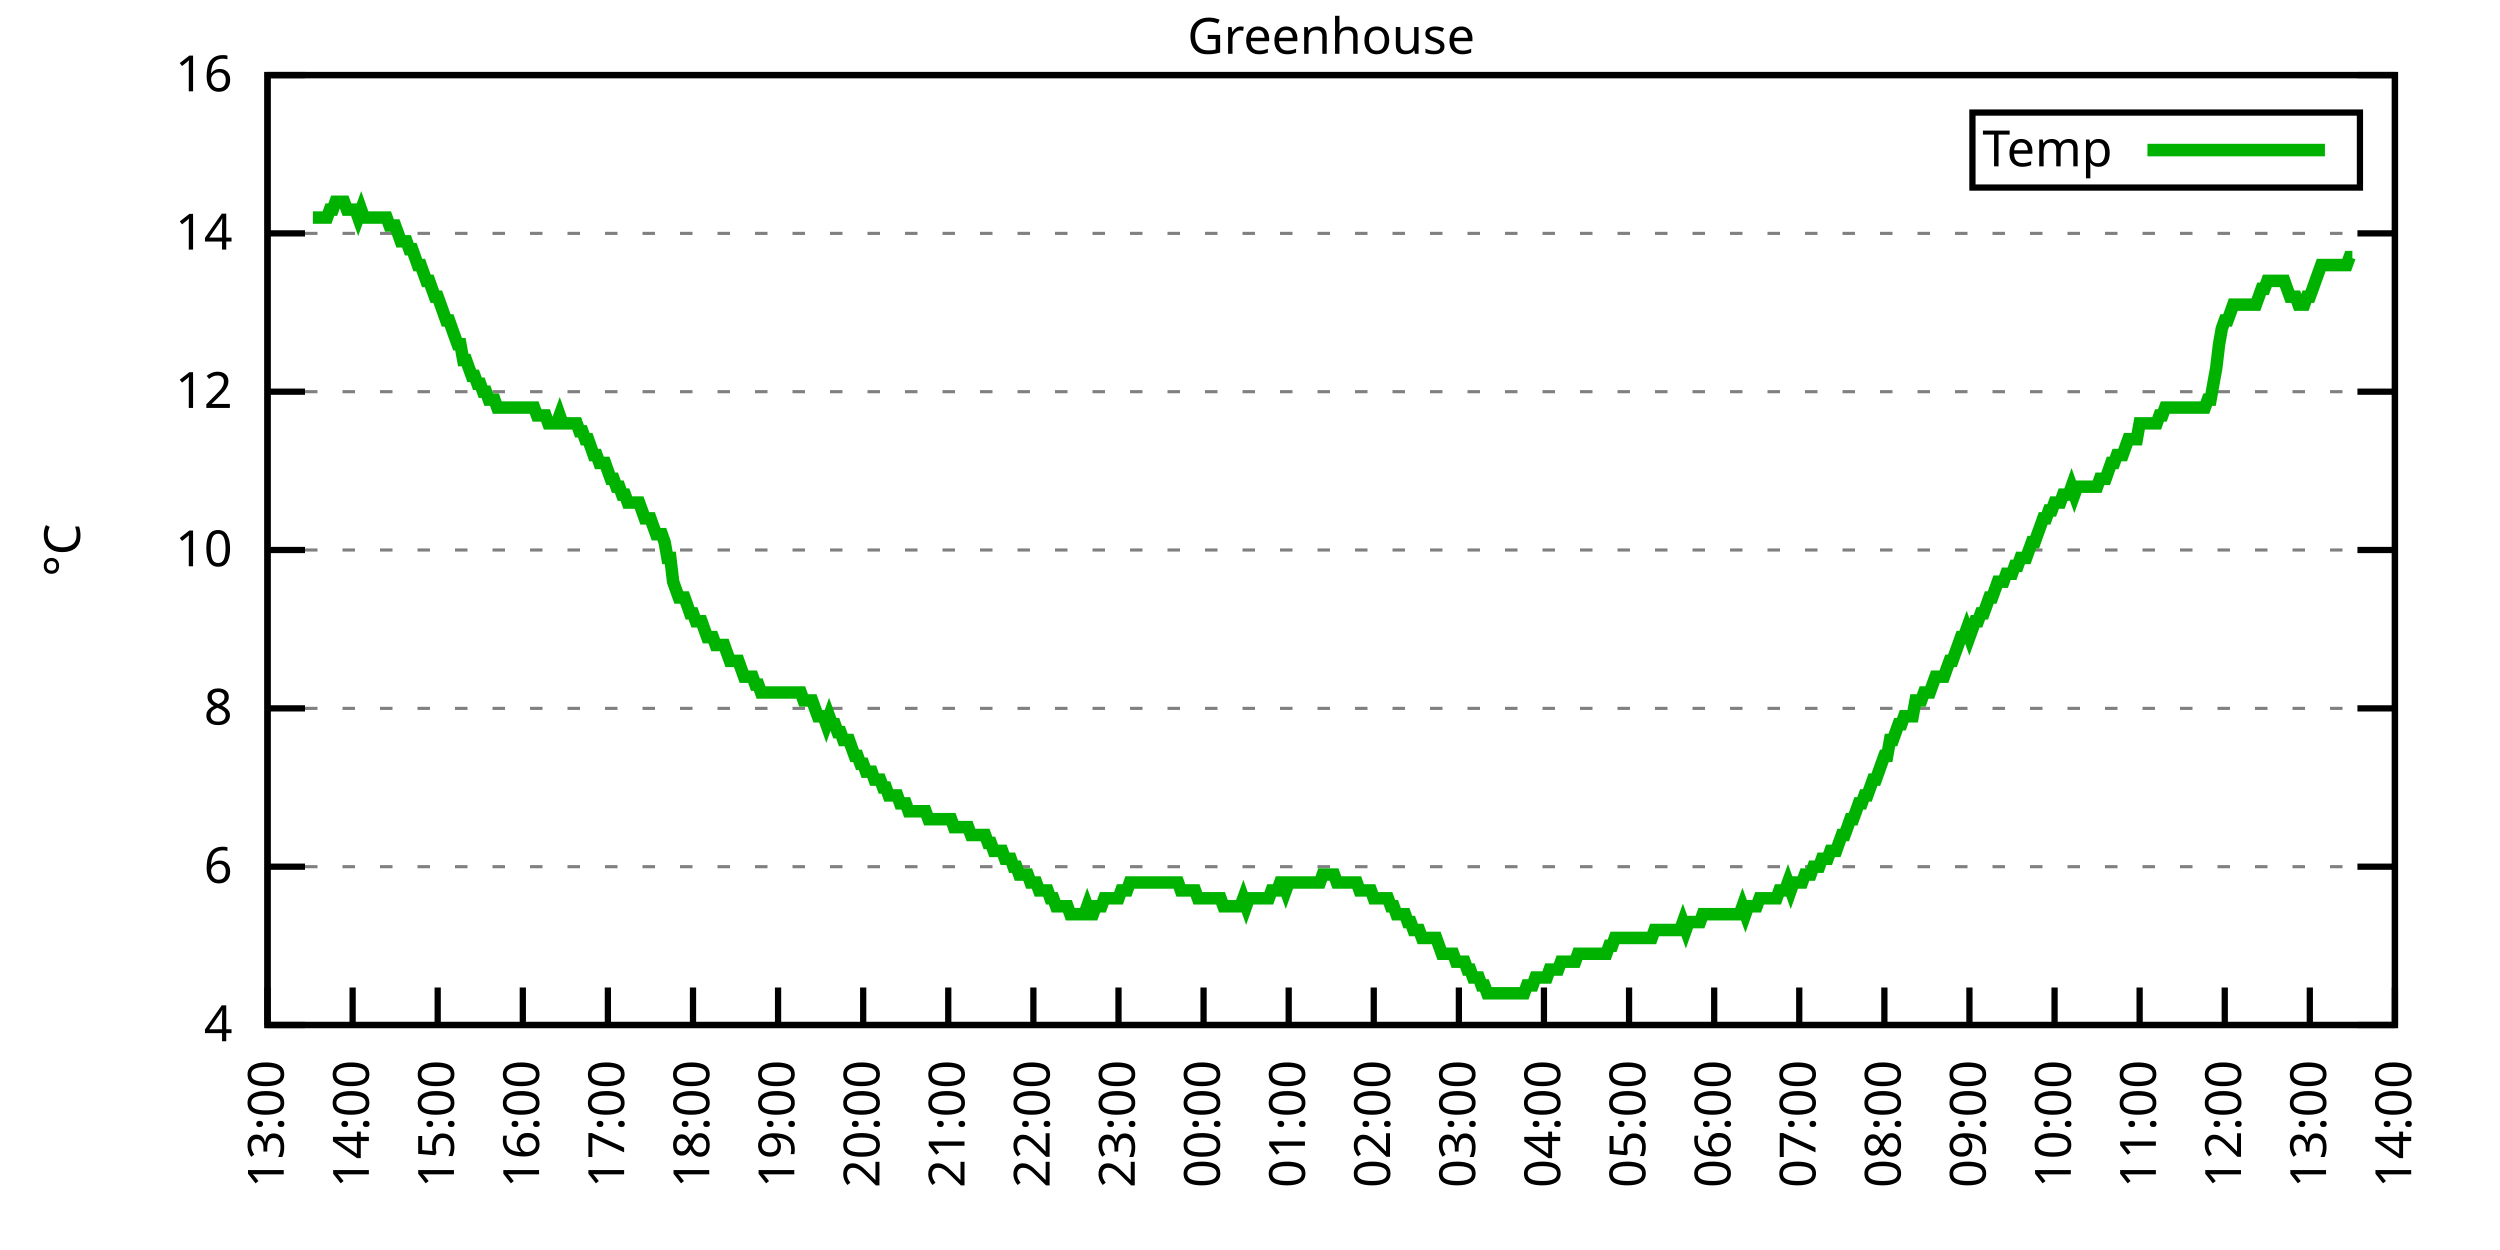
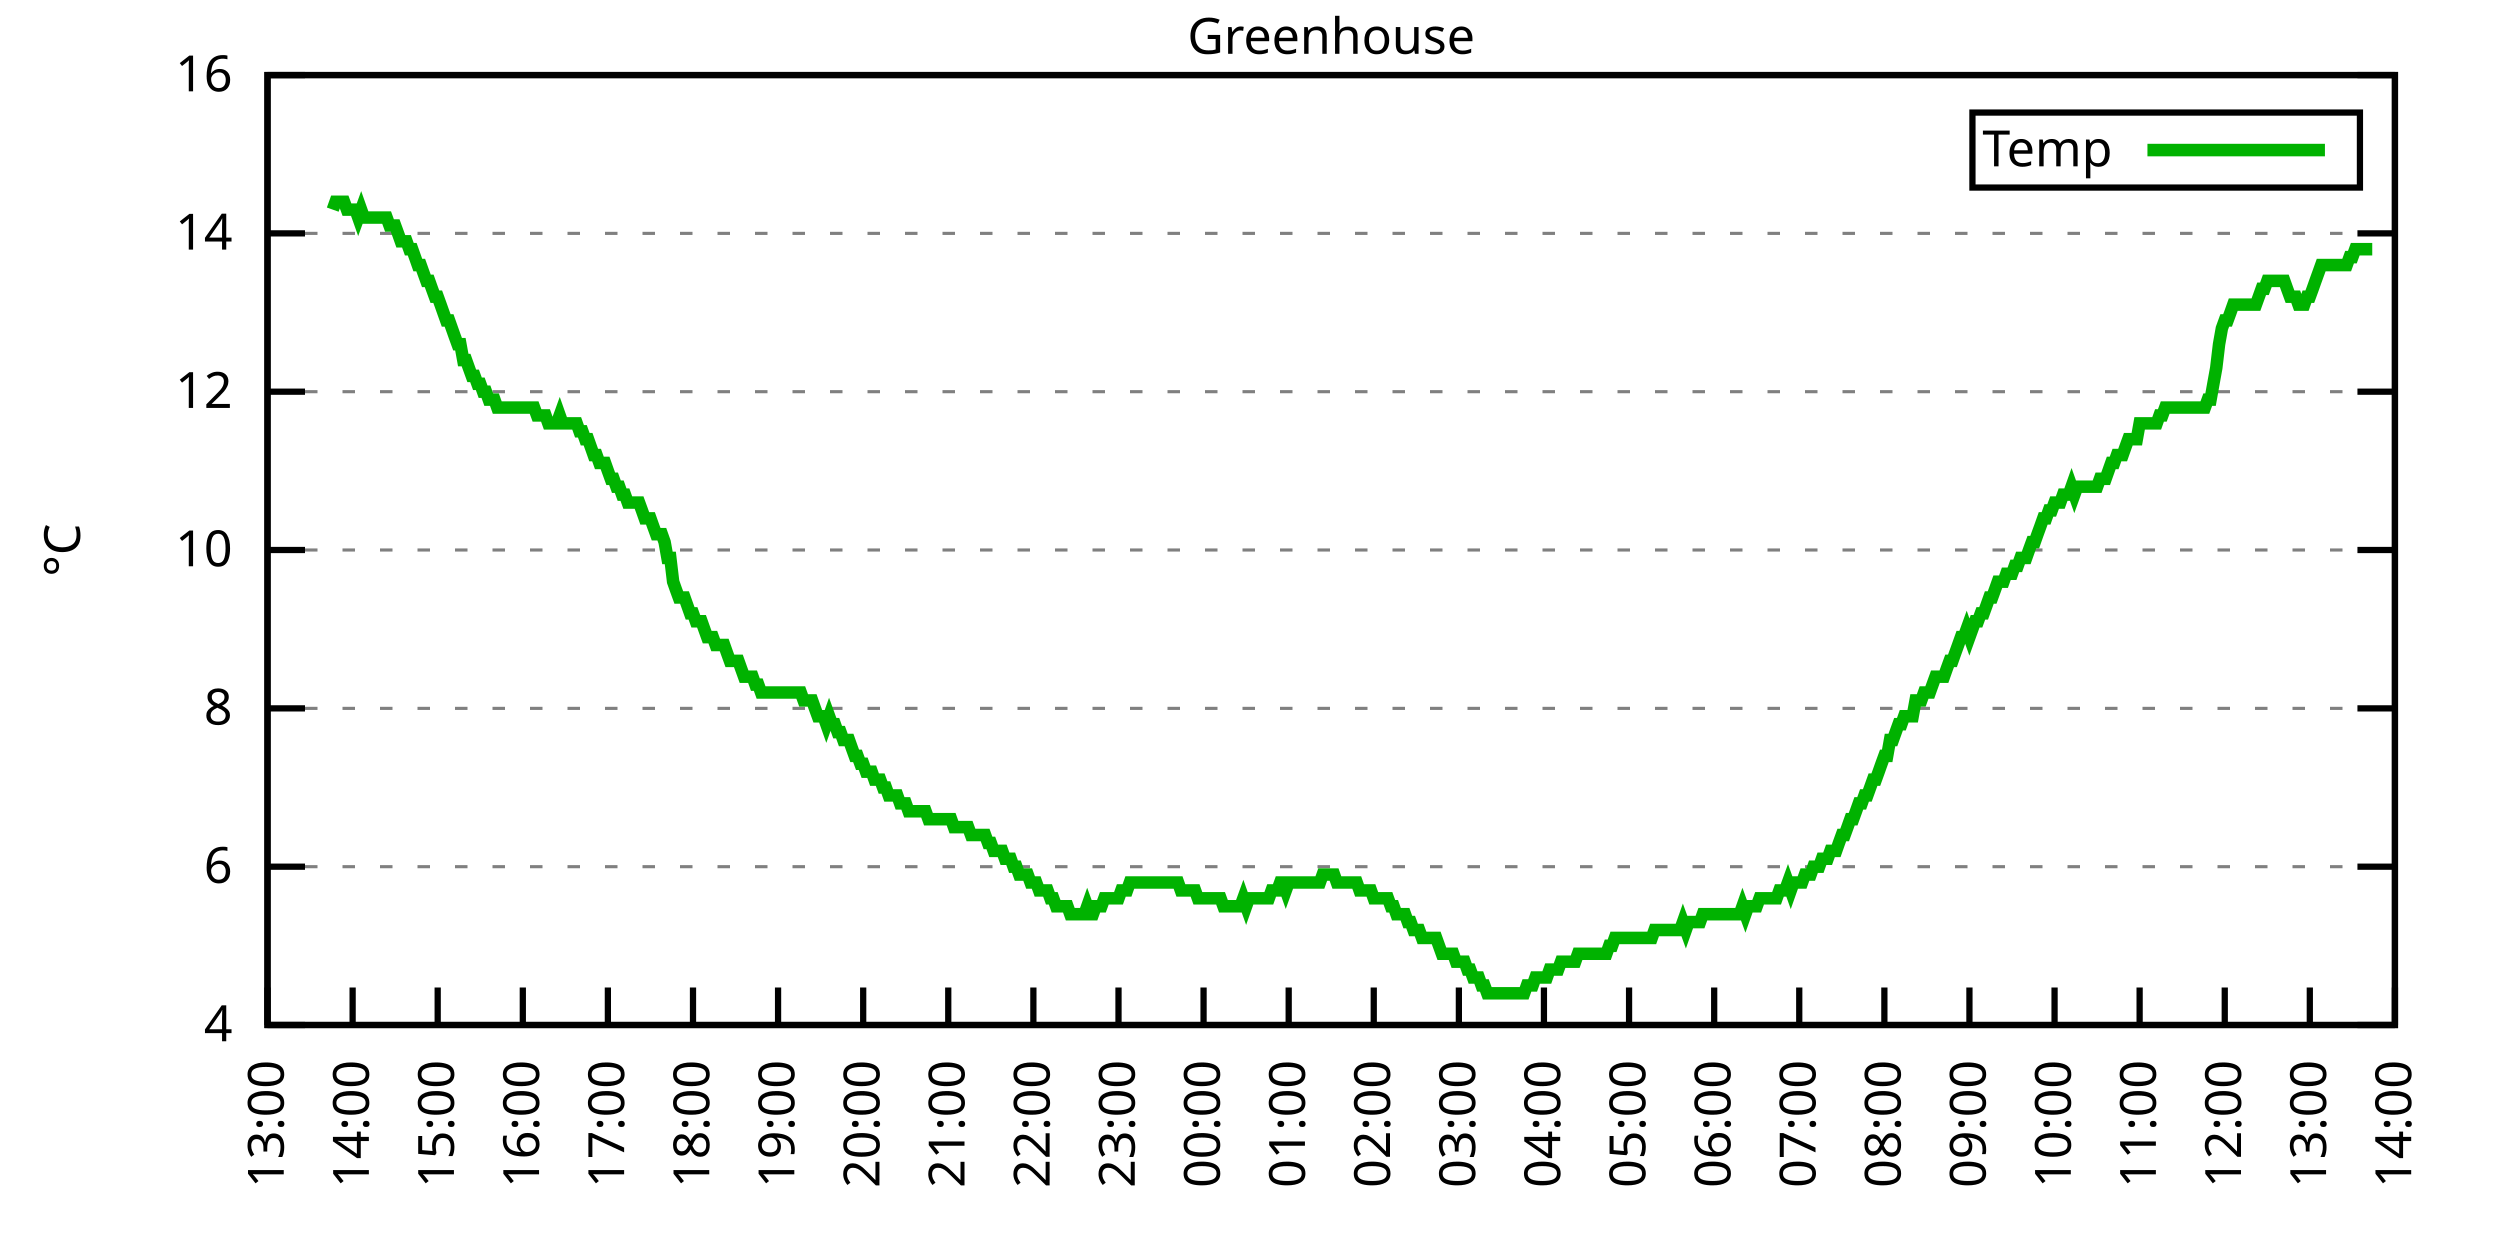
<svg xmlns="http://www.w3.org/2000/svg" xmlns:xlink="http://www.w3.org/1999/xlink" width="400" height="200" viewBox="0 0 400 200">
  <g id="gnuplot_canvas">
    <rect x="0" y="0" width="400" height="200" fill="none" />
    <defs>
      <circle id="gpDot" r="0.5" stroke-width="0.5" stroke="currentColor" />
      <path id="gpPt0" stroke-width="0.333" stroke="currentColor" d="M-1,0 h2 M0,-1 v2" />
      <path id="gpPt1" stroke-width="0.333" stroke="currentColor" d="M-1,-1 L1,1 M1,-1 L-1,1" />
      <path id="gpPt2" stroke-width="0.333" stroke="currentColor" d="M-1,0 L1,0 M0,-1 L0,1 M-1,-1 L1,1 M-1,1 L1,-1" />
      <rect id="gpPt3" stroke-width="0.333" stroke="currentColor" x="-1" y="-1" width="2" height="2" />
      <rect id="gpPt4" stroke-width="0.333" stroke="currentColor" fill="currentColor" x="-1" y="-1" width="2" height="2" />
      <circle id="gpPt5" stroke-width="0.333" stroke="currentColor" cx="0" cy="0" r="1" />
      <use xlink:href="#gpPt5" id="gpPt6" fill="currentColor" stroke="none" />
      <path id="gpPt7" stroke-width="0.333" stroke="currentColor" d="M0,-1.33 L-1.33,0.67 L1.33,0.67 z" />
      <use xlink:href="#gpPt7" id="gpPt8" fill="currentColor" stroke="none" />
      <use xlink:href="#gpPt7" id="gpPt9" stroke="currentColor" transform="rotate(180)" />
      <use xlink:href="#gpPt9" id="gpPt10" fill="currentColor" stroke="none" />
      <use xlink:href="#gpPt3" id="gpPt11" stroke="currentColor" transform="rotate(45)" />
      <use xlink:href="#gpPt11" id="gpPt12" fill="currentColor" stroke="none" />
      <path id="gpPt13" stroke-width="0.333" stroke="currentColor" d="M0,1.330 L1.265,0.411 L0.782,-1.067 L-0.782,-1.076 L-1.265,0.411 z" />
      <use xlink:href="#gpPt13" id="gpPt14" fill="currentColor" stroke="none" />
      <filter id="textbox" filterUnits="objectBoundingBox" x="0" y="0" height="1" width="1">
        <feFlood flood-color="white" flood-opacity="1" result="bgnd" />
        <feComposite in="SourceGraphic" in2="bgnd" operator="atop" />
      </filter>
      <filter id="greybox" filterUnits="objectBoundingBox" x="0" y="0" height="1" width="1">
        <feFlood flood-color="lightgrey" flood-opacity="1" result="grey" />
        <feComposite in="SourceGraphic" in2="grey" operator="atop" />
      </filter>
    </defs>
    <g fill="none" color="white" stroke="currentColor" stroke-width="1.00" stroke-linecap="butt" stroke-linejoin="miter">
</g>
    <g fill="none" color="black" stroke="currentColor" stroke-width="1.00" stroke-linecap="butt" stroke-linejoin="miter">
      <g stroke="none" shape-rendering="crispEdges">
        <polygon fill="rgb(255, 255, 255)" points="42.80,164.00 383.18,164.00 383.18,12.02 42.80,12.02 " />
      </g>
    </g>
    <g fill="none" color="black" stroke="currentColor" stroke-width="1.00" stroke-linecap="butt" stroke-linejoin="miter">
</g>
    <g fill="none" color="black" stroke="black" stroke-width="0.50" stroke-linecap="butt" stroke-linejoin="miter">
</g>
    <g fill="none" color="gray" stroke="currentColor" stroke-width="0.50" stroke-linecap="butt" stroke-linejoin="miter">
      <path stroke="gray" stroke-dasharray="2,4" class="gridline" d="M42.80,164.00 L383.19,164.00  " />
    </g>
    <g fill="none" color="gray" stroke="gray" stroke-width="1.00" stroke-linecap="butt" stroke-linejoin="miter">
</g>
    <g fill="none" color="black" stroke="currentColor" stroke-width="1.00" stroke-linecap="butt" stroke-linejoin="miter">
      <path stroke="black" d="M42.80,164.00 L48.80,164.00 M383.19,164.00 L377.19,164.00  " />
      <g transform="translate(37.20,166.60)" stroke="none" fill="black" font-family="Sans" font-size="8.00" text-anchor="end">
        <text>
          <tspan font-family="Sans"> 4</tspan>
        </text>
      </g>
    </g>
    <g fill="none" color="black" stroke="currentColor" stroke-width="1.00" stroke-linecap="butt" stroke-linejoin="miter">
</g>
    <g fill="none" color="black" stroke="black" stroke-width="0.50" stroke-linecap="butt" stroke-linejoin="miter">
</g>
    <g fill="none" color="gray" stroke="currentColor" stroke-width="0.50" stroke-linecap="butt" stroke-linejoin="miter">
      <path stroke="gray" stroke-dasharray="2,4" class="gridline" d="M42.80,138.67 L383.19,138.67  " />
    </g>
    <g fill="none" color="gray" stroke="gray" stroke-width="1.00" stroke-linecap="butt" stroke-linejoin="miter">
</g>
    <g fill="none" color="black" stroke="currentColor" stroke-width="1.00" stroke-linecap="butt" stroke-linejoin="miter">
      <path stroke="black" d="M42.80,138.67 L48.80,138.67 M383.19,138.67 L377.19,138.67  " />
      <g transform="translate(37.20,141.27)" stroke="none" fill="black" font-family="Sans" font-size="8.00" text-anchor="end">
        <text>
          <tspan font-family="Sans"> 6</tspan>
        </text>
      </g>
    </g>
    <g fill="none" color="black" stroke="currentColor" stroke-width="1.00" stroke-linecap="butt" stroke-linejoin="miter">
</g>
    <g fill="none" color="black" stroke="black" stroke-width="0.50" stroke-linecap="butt" stroke-linejoin="miter">
</g>
    <g fill="none" color="gray" stroke="currentColor" stroke-width="0.50" stroke-linecap="butt" stroke-linejoin="miter">
      <path stroke="gray" stroke-dasharray="2,4" class="gridline" d="M42.80,113.34 L383.19,113.34  " />
    </g>
    <g fill="none" color="gray" stroke="gray" stroke-width="1.00" stroke-linecap="butt" stroke-linejoin="miter">
</g>
    <g fill="none" color="black" stroke="currentColor" stroke-width="1.00" stroke-linecap="butt" stroke-linejoin="miter">
      <path stroke="black" d="M42.80,113.34 L48.80,113.34 M383.19,113.34 L377.19,113.34  " />
      <g transform="translate(37.20,115.94)" stroke="none" fill="black" font-family="Sans" font-size="8.00" text-anchor="end">
        <text>
          <tspan font-family="Sans"> 8</tspan>
        </text>
      </g>
    </g>
    <g fill="none" color="black" stroke="currentColor" stroke-width="1.00" stroke-linecap="butt" stroke-linejoin="miter">
</g>
    <g fill="none" color="black" stroke="black" stroke-width="0.50" stroke-linecap="butt" stroke-linejoin="miter">
</g>
    <g fill="none" color="gray" stroke="currentColor" stroke-width="0.50" stroke-linecap="butt" stroke-linejoin="miter">
      <path stroke="gray" stroke-dasharray="2,4" class="gridline" d="M42.80,88.00 L383.19,88.00  " />
    </g>
    <g fill="none" color="gray" stroke="gray" stroke-width="1.00" stroke-linecap="butt" stroke-linejoin="miter">
</g>
    <g fill="none" color="black" stroke="currentColor" stroke-width="1.00" stroke-linecap="butt" stroke-linejoin="miter">
      <path stroke="black" d="M42.80,88.00 L48.80,88.00 M383.19,88.00 L377.19,88.00  " />
      <g transform="translate(37.20,90.60)" stroke="none" fill="black" font-family="Sans" font-size="8.00" text-anchor="end">
        <text>
          <tspan font-family="Sans"> 10</tspan>
        </text>
      </g>
    </g>
    <g fill="none" color="black" stroke="currentColor" stroke-width="1.00" stroke-linecap="butt" stroke-linejoin="miter">
</g>
    <g fill="none" color="black" stroke="black" stroke-width="0.50" stroke-linecap="butt" stroke-linejoin="miter">
</g>
    <g fill="none" color="gray" stroke="currentColor" stroke-width="0.50" stroke-linecap="butt" stroke-linejoin="miter">
      <path stroke="gray" stroke-dasharray="2,4" class="gridline" d="M42.80,62.67 L383.19,62.67  " />
    </g>
    <g fill="none" color="gray" stroke="gray" stroke-width="1.00" stroke-linecap="butt" stroke-linejoin="miter">
</g>
    <g fill="none" color="black" stroke="currentColor" stroke-width="1.00" stroke-linecap="butt" stroke-linejoin="miter">
      <path stroke="black" d="M42.80,62.67 L48.80,62.67 M383.19,62.67 L377.19,62.67  " />
      <g transform="translate(37.20,65.27)" stroke="none" fill="black" font-family="Sans" font-size="8.00" text-anchor="end">
        <text>
          <tspan font-family="Sans"> 12</tspan>
        </text>
      </g>
    </g>
    <g fill="none" color="black" stroke="currentColor" stroke-width="1.00" stroke-linecap="butt" stroke-linejoin="miter">
</g>
    <g fill="none" color="black" stroke="black" stroke-width="0.50" stroke-linecap="butt" stroke-linejoin="miter">
</g>
    <g fill="none" color="gray" stroke="currentColor" stroke-width="0.50" stroke-linecap="butt" stroke-linejoin="miter">
      <path stroke="gray" stroke-dasharray="2,4" class="gridline" d="M42.80,37.34 L383.19,37.34  " />
    </g>
    <g fill="none" color="gray" stroke="gray" stroke-width="1.00" stroke-linecap="butt" stroke-linejoin="miter">
</g>
    <g fill="none" color="black" stroke="currentColor" stroke-width="1.00" stroke-linecap="butt" stroke-linejoin="miter">
      <path stroke="black" d="M42.80,37.34 L48.80,37.34 M383.19,37.34 L377.19,37.34  " />
      <g transform="translate(37.20,39.94)" stroke="none" fill="black" font-family="Sans" font-size="8.00" text-anchor="end">
        <text>
          <tspan font-family="Sans"> 14</tspan>
        </text>
      </g>
    </g>
    <g fill="none" color="black" stroke="currentColor" stroke-width="1.00" stroke-linecap="butt" stroke-linejoin="miter">
</g>
    <g fill="none" color="black" stroke="black" stroke-width="0.50" stroke-linecap="butt" stroke-linejoin="miter">
</g>
    <g fill="none" color="gray" stroke="currentColor" stroke-width="0.50" stroke-linecap="butt" stroke-linejoin="miter">
      <path stroke="gray" stroke-dasharray="2,4" class="gridline" d="M42.80,12.01 L383.19,12.01  " />
    </g>
    <g fill="none" color="gray" stroke="gray" stroke-width="1.00" stroke-linecap="butt" stroke-linejoin="miter">
</g>
    <g fill="none" color="black" stroke="currentColor" stroke-width="1.00" stroke-linecap="butt" stroke-linejoin="miter">
      <path stroke="black" d="M42.80,12.01 L48.80,12.01 M383.19,12.01 L377.19,12.01  " />
      <g transform="translate(37.20,14.61)" stroke="none" fill="black" font-family="Sans" font-size="8.00" text-anchor="end">
        <text>
          <tspan font-family="Sans"> 16</tspan>
        </text>
      </g>
    </g>
    <g fill="none" color="black" stroke="currentColor" stroke-width="1.00" stroke-linecap="butt" stroke-linejoin="miter">
      <path stroke="black" d="M42.80,164.00 L42.80,158.00  " />
      <g transform="translate(45.40,169.60) rotate(270.00)" stroke="none" fill="black" font-family="Sans" font-size="8.00" text-anchor="end">
        <text>
          <tspan font-family="Sans">13:00</tspan>
        </text>
      </g>
    </g>
    <g fill="none" color="black" stroke="currentColor" stroke-width="1.00" stroke-linecap="butt" stroke-linejoin="miter">
      <path stroke="black" d="M56.42,164.00 L56.42,158.00  " />
      <g transform="translate(59.02,169.60) rotate(270.00)" stroke="none" fill="black" font-family="Sans" font-size="8.00" text-anchor="end">
        <text>
          <tspan font-family="Sans">14:00</tspan>
        </text>
      </g>
    </g>
    <g fill="none" color="black" stroke="currentColor" stroke-width="1.00" stroke-linecap="butt" stroke-linejoin="miter">
      <path stroke="black" d="M70.03,164.00 L70.03,158.00  " />
      <g transform="translate(72.63,169.60) rotate(270.00)" stroke="none" fill="black" font-family="Sans" font-size="8.00" text-anchor="end">
        <text>
          <tspan font-family="Sans">15:00</tspan>
        </text>
      </g>
    </g>
    <g fill="none" color="black" stroke="currentColor" stroke-width="1.00" stroke-linecap="butt" stroke-linejoin="miter">
      <path stroke="black" d="M83.65,164.00 L83.65,158.00  " />
      <g transform="translate(86.25,169.60) rotate(270.00)" stroke="none" fill="black" font-family="Sans" font-size="8.00" text-anchor="end">
        <text>
          <tspan font-family="Sans">16:00</tspan>
        </text>
      </g>
    </g>
    <g fill="none" color="black" stroke="currentColor" stroke-width="1.00" stroke-linecap="butt" stroke-linejoin="miter">
      <path stroke="black" d="M97.26,164.00 L97.26,158.00  " />
      <g transform="translate(99.86,169.60) rotate(270.00)" stroke="none" fill="black" font-family="Sans" font-size="8.00" text-anchor="end">
        <text>
          <tspan font-family="Sans">17:00</tspan>
        </text>
      </g>
    </g>
    <g fill="none" color="black" stroke="currentColor" stroke-width="1.00" stroke-linecap="butt" stroke-linejoin="miter">
      <path stroke="black" d="M110.88,164.00 L110.88,158.00  " />
      <g transform="translate(113.48,169.60) rotate(270.00)" stroke="none" fill="black" font-family="Sans" font-size="8.00" text-anchor="end">
        <text>
          <tspan font-family="Sans">18:00</tspan>
        </text>
      </g>
    </g>
    <g fill="none" color="black" stroke="currentColor" stroke-width="1.00" stroke-linecap="butt" stroke-linejoin="miter">
      <path stroke="black" d="M124.49,164.00 L124.49,158.00  " />
      <g transform="translate(127.09,169.60) rotate(270.00)" stroke="none" fill="black" font-family="Sans" font-size="8.00" text-anchor="end">
        <text>
          <tspan font-family="Sans">19:00</tspan>
        </text>
      </g>
    </g>
    <g fill="none" color="black" stroke="currentColor" stroke-width="1.00" stroke-linecap="butt" stroke-linejoin="miter">
      <path stroke="black" d="M138.11,164.00 L138.11,158.00  " />
      <g transform="translate(140.71,169.60) rotate(270.00)" stroke="none" fill="black" font-family="Sans" font-size="8.00" text-anchor="end">
        <text>
          <tspan font-family="Sans">20:00</tspan>
        </text>
      </g>
    </g>
    <g fill="none" color="black" stroke="currentColor" stroke-width="1.00" stroke-linecap="butt" stroke-linejoin="miter">
      <path stroke="black" d="M151.72,164.00 L151.72,158.00  " />
      <g transform="translate(154.32,169.60) rotate(270.00)" stroke="none" fill="black" font-family="Sans" font-size="8.00" text-anchor="end">
        <text>
          <tspan font-family="Sans">21:00</tspan>
        </text>
      </g>
    </g>
    <g fill="none" color="black" stroke="currentColor" stroke-width="1.00" stroke-linecap="butt" stroke-linejoin="miter">
      <path stroke="black" d="M165.34,164.00 L165.34,158.00  " />
      <g transform="translate(167.94,169.60) rotate(270.00)" stroke="none" fill="black" font-family="Sans" font-size="8.00" text-anchor="end">
        <text>
          <tspan font-family="Sans">22:00</tspan>
        </text>
      </g>
    </g>
    <g fill="none" color="black" stroke="currentColor" stroke-width="1.00" stroke-linecap="butt" stroke-linejoin="miter">
      <path stroke="black" d="M178.96,164.00 L178.96,158.00  " />
      <g transform="translate(181.56,169.60) rotate(270.00)" stroke="none" fill="black" font-family="Sans" font-size="8.00" text-anchor="end">
        <text>
          <tspan font-family="Sans">23:00</tspan>
        </text>
      </g>
    </g>
    <g fill="none" color="black" stroke="currentColor" stroke-width="1.00" stroke-linecap="butt" stroke-linejoin="miter">
      <path stroke="black" d="M192.57,164.00 L192.57,158.00  " />
      <g transform="translate(195.17,169.60) rotate(270.00)" stroke="none" fill="black" font-family="Sans" font-size="8.00" text-anchor="end">
        <text>
          <tspan font-family="Sans">00:00</tspan>
        </text>
      </g>
    </g>
    <g fill="none" color="black" stroke="currentColor" stroke-width="1.00" stroke-linecap="butt" stroke-linejoin="miter">
      <path stroke="black" d="M206.19,164.00 L206.19,158.00  " />
      <g transform="translate(208.79,169.60) rotate(270.00)" stroke="none" fill="black" font-family="Sans" font-size="8.00" text-anchor="end">
        <text>
          <tspan font-family="Sans">01:00</tspan>
        </text>
      </g>
    </g>
    <g fill="none" color="black" stroke="currentColor" stroke-width="1.00" stroke-linecap="butt" stroke-linejoin="miter">
      <path stroke="black" d="M219.80,164.00 L219.80,158.00  " />
      <g transform="translate(222.40,169.60) rotate(270.00)" stroke="none" fill="black" font-family="Sans" font-size="8.00" text-anchor="end">
        <text>
          <tspan font-family="Sans">02:00</tspan>
        </text>
      </g>
    </g>
    <g fill="none" color="black" stroke="currentColor" stroke-width="1.00" stroke-linecap="butt" stroke-linejoin="miter">
      <path stroke="black" d="M233.42,164.00 L233.42,158.00  " />
      <g transform="translate(236.02,169.60) rotate(270.00)" stroke="none" fill="black" font-family="Sans" font-size="8.00" text-anchor="end">
        <text>
          <tspan font-family="Sans">03:00</tspan>
        </text>
      </g>
    </g>
    <g fill="none" color="black" stroke="currentColor" stroke-width="1.00" stroke-linecap="butt" stroke-linejoin="miter">
      <path stroke="black" d="M247.03,164.00 L247.03,158.00  " />
      <g transform="translate(249.63,169.60) rotate(270.00)" stroke="none" fill="black" font-family="Sans" font-size="8.00" text-anchor="end">
        <text>
          <tspan font-family="Sans">04:00</tspan>
        </text>
      </g>
    </g>
    <g fill="none" color="black" stroke="currentColor" stroke-width="1.00" stroke-linecap="butt" stroke-linejoin="miter">
      <path stroke="black" d="M260.65,164.00 L260.65,158.00  " />
      <g transform="translate(263.25,169.60) rotate(270.00)" stroke="none" fill="black" font-family="Sans" font-size="8.00" text-anchor="end">
        <text>
          <tspan font-family="Sans">05:00</tspan>
        </text>
      </g>
    </g>
    <g fill="none" color="black" stroke="currentColor" stroke-width="1.00" stroke-linecap="butt" stroke-linejoin="miter">
      <path stroke="black" d="M274.27,164.00 L274.27,158.00  " />
      <g transform="translate(276.87,169.60) rotate(270.00)" stroke="none" fill="black" font-family="Sans" font-size="8.00" text-anchor="end">
        <text>
          <tspan font-family="Sans">06:00</tspan>
        </text>
      </g>
    </g>
    <g fill="none" color="black" stroke="currentColor" stroke-width="1.00" stroke-linecap="butt" stroke-linejoin="miter">
      <path stroke="black" d="M287.88,164.00 L287.88,158.00  " />
      <g transform="translate(290.48,169.60) rotate(270.00)" stroke="none" fill="black" font-family="Sans" font-size="8.00" text-anchor="end">
        <text>
          <tspan font-family="Sans">07:00</tspan>
        </text>
      </g>
    </g>
    <g fill="none" color="black" stroke="currentColor" stroke-width="1.00" stroke-linecap="butt" stroke-linejoin="miter">
      <path stroke="black" d="M301.50,164.00 L301.50,158.00  " />
      <g transform="translate(304.10,169.60) rotate(270.00)" stroke="none" fill="black" font-family="Sans" font-size="8.00" text-anchor="end">
        <text>
          <tspan font-family="Sans">08:00</tspan>
        </text>
      </g>
    </g>
    <g fill="none" color="black" stroke="currentColor" stroke-width="1.00" stroke-linecap="butt" stroke-linejoin="miter">
      <path stroke="black" d="M315.11,164.00 L315.11,158.00  " />
      <g transform="translate(317.71,169.60) rotate(270.00)" stroke="none" fill="black" font-family="Sans" font-size="8.00" text-anchor="end">
        <text>
          <tspan font-family="Sans">09:00</tspan>
        </text>
      </g>
    </g>
    <g fill="none" color="black" stroke="currentColor" stroke-width="1.00" stroke-linecap="butt" stroke-linejoin="miter">
      <path stroke="black" d="M328.73,164.00 L328.73,158.00  " />
      <g transform="translate(331.33,169.60) rotate(270.00)" stroke="none" fill="black" font-family="Sans" font-size="8.00" text-anchor="end">
        <text>
          <tspan font-family="Sans">10:00</tspan>
        </text>
      </g>
    </g>
    <g fill="none" color="black" stroke="currentColor" stroke-width="1.00" stroke-linecap="butt" stroke-linejoin="miter">
      <path stroke="black" d="M342.34,164.00 L342.34,158.00  " />
      <g transform="translate(344.94,169.60) rotate(270.00)" stroke="none" fill="black" font-family="Sans" font-size="8.00" text-anchor="end">
        <text>
          <tspan font-family="Sans">11:00</tspan>
        </text>
      </g>
    </g>
    <g fill="none" color="black" stroke="currentColor" stroke-width="1.00" stroke-linecap="butt" stroke-linejoin="miter">
      <path stroke="black" d="M355.96,164.00 L355.96,158.00  " />
      <g transform="translate(358.56,169.60) rotate(270.00)" stroke="none" fill="black" font-family="Sans" font-size="8.00" text-anchor="end">
        <text>
          <tspan font-family="Sans">12:00</tspan>
        </text>
      </g>
    </g>
    <g fill="none" color="black" stroke="currentColor" stroke-width="1.00" stroke-linecap="butt" stroke-linejoin="miter">
      <path stroke="black" d="M369.57,164.00 L369.57,158.00  " />
      <g transform="translate(372.17,169.60) rotate(270.00)" stroke="none" fill="black" font-family="Sans" font-size="8.00" text-anchor="end">
        <text>
          <tspan font-family="Sans">13:00</tspan>
        </text>
      </g>
    </g>
    <g fill="none" color="black" stroke="currentColor" stroke-width="1.00" stroke-linecap="butt" stroke-linejoin="miter">
      <path stroke="black" d="M383.19,164.00 L383.19,158.00  " />
      <g transform="translate(385.79,169.60) rotate(270.00)" stroke="none" fill="black" font-family="Sans" font-size="8.00" text-anchor="end">
        <text>
          <tspan font-family="Sans">14:00</tspan>
        </text>
      </g>
    </g>
    <g fill="none" color="black" stroke="currentColor" stroke-width="1.00" stroke-linecap="butt" stroke-linejoin="miter">
</g>
    <g fill="none" color="black" stroke="currentColor" stroke-width="1.00" stroke-linecap="butt" stroke-linejoin="miter">
      <path stroke="black" d="M42.80,12.01 L42.80,164.00 L383.19,164.00 L383.19,12.01 L42.80,12.01 Z  " />
    </g>
    <g fill="none" color="black" stroke="currentColor" stroke-width="1.00" stroke-linecap="butt" stroke-linejoin="miter">
</g>
    <g fill="none" color="black" stroke="currentColor" stroke-width="1.00" stroke-linecap="butt" stroke-linejoin="miter">
      <path stroke="black" d="M315.59,30.01 L315.59,18.01 L377.59,18.01 L377.59,30.01 L315.59,30.01 Z  " />
    </g>
    <g id="Greenhouse_plot_1">
      <g fill="none" color="white" stroke="black" stroke-width="2.00" stroke-linecap="butt" stroke-linejoin="miter">
</g>
      <g fill="none" color="black" stroke="currentColor" stroke-width="2.00" stroke-linecap="butt" stroke-linejoin="miter">
        <g transform="translate(337.99,26.61)" stroke="none" fill="black" font-family="Sans" font-size="8.00" text-anchor="end">
          <text>
            <tspan font-family="Sans">Temp</tspan>
          </text>
        </g>
      </g>
      <g fill="none" color="black" stroke="currentColor" stroke-width="2.00" stroke-linecap="butt" stroke-linejoin="miter">
-         <path stroke="rgb(  0, 178,   0)" d="M343.59,24.01 L371.99,24.01 M50.06,34.81 L50.52,34.81 L50.97,34.81 L51.42,34.81 L51.88,34.81 L52.33,34.81   L52.78,33.54 L53.24,33.54 L53.69,32.28 L54.15,32.28 L54.60,32.28 L55.05,32.28 L55.51,33.54 L55.96,33.54   L56.42,33.54 L56.87,33.54 L57.32,34.81 L57.78,33.54 L58.23,34.81 L58.68,34.81 L59.14,34.81 L59.59,34.81   L60.05,34.81 L60.50,34.81 L60.95,34.81 L61.41,34.81 L61.86,34.81 L62.32,36.08 L62.77,36.08 L63.22,36.08   L63.68,37.34 L64.13,38.61 L64.58,38.61 L65.04,38.61 L65.49,39.87 L65.95,39.87 L66.40,41.14 L66.85,42.41   L67.31,42.41 L67.76,43.67 L68.22,44.94 L68.67,44.94 L69.12,46.21 L69.58,47.47 L70.03,47.47 L70.49,48.74   L70.94,50.01 L71.39,51.27 L71.85,51.27 L72.30,52.54 L72.75,53.81 L73.21,55.07 L73.66,55.07 L74.12,57.61   L74.57,57.61 L75.02,58.87 L75.48,60.14 L75.93,60.14 L76.39,61.41 L76.84,61.41 L77.29,62.67 L77.75,62.67   L78.20,63.94 L78.65,63.94 L79.11,63.94 L79.56,65.21 L80.02,65.21 L80.47,65.21 L80.92,65.21 L81.38,65.21   L81.83,65.21 L82.29,65.21 L82.74,65.21 L83.19,65.21 L83.65,65.21 L84.10,65.21 L84.55,65.21 L85.01,65.21   L85.46,65.21 L85.92,66.47 L86.37,66.47 L86.82,66.47 L87.28,66.47 L87.73,67.74 L88.19,67.74 L88.64,67.74   L89.09,67.74 L89.55,66.47 L90.00,67.74 L90.45,67.74 L90.91,67.74 L91.36,67.74 L91.82,67.74 L92.27,67.74   L92.72,69.01 L93.18,69.01 L93.63,70.27 L94.09,70.27 L94.54,71.54 L94.99,72.81 L95.45,72.81 L95.90,74.07   L96.35,74.07 L96.81,74.07 L97.26,75.34 L97.72,76.61 L98.17,76.61 L98.62,77.87 L99.08,77.87 L99.53,79.14   L99.99,79.14 L100.44,80.41 L100.89,80.41 L101.35,80.41 L101.80,80.41 L102.25,80.41 L102.71,81.67 L103.16,82.94   L103.62,82.94 L104.07,82.94 L104.52,84.21 L104.98,85.47 L105.43,85.47 L105.89,85.47 L106.34,86.74 L106.79,89.27   L107.25,89.27 L107.70,93.07 L108.15,94.34 L108.61,95.60 L109.06,95.60 L109.52,95.60 L109.97,96.87 L110.42,98.14   L110.88,98.14 L111.33,99.40 L111.79,99.40 L112.24,99.40 L112.69,100.67 L113.15,101.94 L113.60,101.94 L114.05,101.94   L114.51,103.20 L114.96,103.20 L115.42,103.20 L115.87,103.20 L116.32,104.47 L116.78,105.74 L117.23,105.74 L117.69,105.74   L118.14,105.74 L118.59,107.00 L119.05,108.27 L119.50,108.27 L119.96,108.27 L120.41,108.27 L120.86,109.54 L121.32,109.54   L121.77,110.80 L122.22,110.80 L122.68,110.80 L123.13,110.80 L123.59,110.80 L124.04,110.80 L124.49,110.80 L124.95,110.80   L125.40,110.80 L125.86,110.80 L126.31,110.80 L126.76,110.80 L127.22,110.80 L127.67,110.80 L128.12,110.80 L128.58,112.07   L129.03,112.07 L129.49,112.07 L129.94,112.07 L130.39,113.34 L130.85,114.60 L131.30,114.60 L131.76,114.60 L132.21,115.87   L132.66,114.60 L133.12,115.87 L133.57,115.87 L134.02,117.14 L134.48,117.14 L134.93,118.40 L135.39,118.40 L135.84,118.40   L136.29,119.67 L136.75,120.94 L137.20,120.94 L137.66,122.20 L138.11,122.20 L138.56,123.47 L139.02,123.47 L139.47,123.47   L139.92,124.74 L140.38,124.74 L140.83,124.74 L141.29,126.00 L141.74,126.00 L142.19,127.27 L142.65,127.27 L143.10,127.27   L143.56,127.27 L144.01,128.54 L144.46,128.54 L144.92,128.54 L145.37,129.80 L145.82,129.80 L146.28,129.80 L146.73,129.80   L147.19,129.80 L147.64,129.80 L148.09,129.80 L148.55,131.07 L149.00,131.07 L149.46,131.07 L149.91,131.07 L150.36,131.07   L150.82,131.07 L151.27,131.07 L151.72,131.07 L152.18,131.07 L152.63,132.34 L153.09,132.34 L153.54,132.34 L153.99,132.34   L154.45,132.34 L154.90,132.34 L155.36,133.60 L155.81,133.60 L156.26,133.60 L156.72,133.60 L157.17,133.60 L157.62,133.60   L158.08,134.87 L158.53,134.87 L158.99,136.14 L159.44,136.14 L159.89,136.14 L160.35,136.14 L160.80,137.40 L161.26,137.40   L161.71,137.40 L162.16,138.67 L162.62,138.67 L163.07,139.93 L163.52,139.93 L163.98,139.93 L164.43,139.93 L164.89,141.20   L165.34,141.20 L165.79,141.20 L166.25,142.47 L166.70,142.47 L167.16,142.47 L167.61,142.47 L168.06,143.73 L168.52,143.73   L168.97,145.00 L169.88,145.00 L170.33,145.00 L170.79,145.00 L171.24,146.27 L171.69,146.27 L172.15,146.27 L172.60,146.27   L173.06,146.27 L173.51,146.27 L173.96,145.00 L174.42,146.27 L174.87,146.27 L175.33,145.00 L175.78,145.00 L176.23,145.00   L176.69,143.73 L177.14,143.73 L177.59,143.73 L178.05,143.73 L178.50,143.73 L178.96,143.73 L179.41,142.47 L179.86,142.47   L180.32,142.47 L180.77,141.20 L181.23,141.20 L181.68,141.20 L182.13,141.20 L182.59,141.20 L183.04,141.20 L183.49,141.20   L183.95,141.20 L184.40,141.20 L184.86,141.20 L185.31,141.20 L185.76,141.20 L186.22,141.20 L186.67,141.20 L187.13,141.20   L187.58,141.20 L188.03,141.20 L188.49,141.20 L188.94,142.47 L189.39,142.47 L189.85,142.47 L190.30,142.47 L190.76,142.47   L191.21,142.47 L191.66,143.73 L192.12,143.73 L192.57,143.73 L193.03,143.73 L193.48,143.73 L193.93,143.73 L194.39,143.73   L194.84,143.73 L195.29,143.73 L195.75,145.00 L196.20,145.00 L196.66,145.00 L197.11,145.00 L197.56,145.00 L198.02,145.00   L198.47,145.00 L198.93,143.73 L199.38,145.00 L199.83,143.73 L200.29,143.73 L200.74,143.73 L201.19,143.73 L201.65,143.73   L202.10,143.73 L202.56,143.73 L203.01,143.73 L203.46,142.47 L203.92,142.47 L204.37,142.47 L204.83,141.20 L205.28,141.20   L205.73,142.47 L206.19,141.20 L206.64,141.20 L207.09,141.20 L207.55,141.20 L208.00,141.20 L208.46,141.20 L208.91,141.20   L209.36,141.20 L209.82,141.20 L210.27,141.20 L210.73,141.20 L211.18,141.20 L211.63,139.93 L212.09,139.93 L212.54,139.93   L213.00,139.93 L213.45,139.93 L213.90,141.20 L214.36,141.20 L214.81,141.20 L215.26,141.20 L215.72,141.20 L216.17,141.20   L216.63,141.20 L217.08,141.20 L217.53,142.47 L217.99,142.47 L218.44,142.47 L218.90,142.47 L219.35,142.47 L219.80,143.73   L220.26,143.73 L220.71,143.73 L221.16,143.73 L221.62,143.73 L222.07,143.73 L222.53,145.00 L222.98,145.00 L223.43,146.27   L223.89,146.27 L224.34,146.27 L224.80,146.27 L225.25,147.53 L225.70,147.53 L226.16,148.80 L226.61,148.80 L227.06,148.80   L227.52,150.07 L227.97,150.07 L228.43,150.07 L228.88,150.07 L229.33,150.07 L229.79,150.07 L230.24,151.33 L230.70,152.60   L231.15,152.60 L231.60,152.60 L232.06,152.60 L232.51,152.60 L232.96,153.87 L233.42,153.87 L233.87,153.87 L234.33,153.87   L234.78,155.13 L235.23,155.13 L235.69,156.40 L236.14,156.40 L236.60,156.40 L237.05,157.67 L237.50,157.67 L237.96,158.93   L238.41,158.93 L238.86,158.93 L239.32,158.93 L239.77,158.93 L240.23,158.93 L240.68,158.93 L241.13,158.93 L241.59,158.93   L242.04,158.93 L242.50,158.93 L242.95,158.93 L243.40,158.93 L243.86,158.93 L244.31,157.67 L244.76,157.67 L245.22,157.67   L245.67,156.40 L246.13,156.40 L246.58,156.40 L247.03,156.40 L247.49,156.40 L247.94,155.13 L248.40,155.13 L248.85,155.13   L249.30,155.13 L249.76,153.87 L250.21,153.87 L250.66,153.87 L251.12,153.87 L251.57,153.87 L252.03,153.87 L252.48,152.60   L252.93,152.60 L253.39,152.60 L253.84,152.60 L254.30,152.60 L254.75,152.60 L255.20,152.60 L255.66,152.60 L256.11,152.60   L256.56,152.60 L257.02,152.60 L257.47,151.33 L257.93,151.33 L258.38,150.07 L258.83,150.07 L259.29,150.07 L259.74,150.07   L260.20,150.07 L260.65,150.07 L261.10,150.07 L261.56,150.07 L262.01,150.07 L262.47,150.07 L262.92,150.07 L263.37,150.07   L263.83,150.07 L264.28,150.07 L264.73,148.80 L265.19,148.80 L265.64,148.80 L266.10,148.80 L266.55,148.80 L267.00,148.80   L267.46,148.80 L267.91,148.80 L268.37,148.80 L268.82,148.80 L269.27,147.53 L269.73,148.80 L270.18,147.53 L270.63,147.53   L271.09,147.53 L271.54,147.53 L272.00,147.53 L272.45,146.27 L272.90,146.27 L273.36,146.27 L273.81,146.27 L274.27,146.27   L274.72,146.27 L275.17,146.27 L275.63,146.27 L276.08,146.27 L276.53,146.27 L276.99,146.27 L277.44,146.27 L277.90,146.27   L278.35,146.27 L278.80,145.00 L279.26,146.27 L279.71,145.00 L280.17,145.00 L280.62,145.00 L281.07,145.00 L281.53,143.73   L281.98,143.73 L282.43,143.73 L282.89,143.73 L283.34,143.73 L283.80,143.73 L284.25,143.73 L284.70,142.47 L285.16,142.47   L285.61,142.47 L286.07,141.20 L286.52,142.47 L286.97,141.20 L287.43,141.20 L287.88,141.20 L288.33,141.20 L288.79,139.93   L289.24,139.93 L289.70,139.93 L290.15,138.67 L290.60,138.67 L291.06,138.67 L291.51,137.40 L291.97,137.40 L292.42,137.40   L292.87,136.14 L293.33,136.14 L293.78,136.14 L294.23,134.87 L294.69,133.60 L295.14,133.60 L295.60,132.34 L296.05,131.07   L296.50,131.07 L296.96,129.80 L297.41,128.54 L297.87,128.54 L298.32,127.27 L298.77,127.27 L299.23,126.00 L299.68,124.74   L300.13,124.74 L300.59,123.47 L301.04,122.20 L301.50,120.94 L301.95,120.94 L302.40,118.40 L302.86,118.40 L303.31,117.14   L303.77,115.87 L304.22,115.87 L304.67,114.60 L305.13,114.60 L305.58,114.60 L306.03,114.60 L306.49,112.07 L306.94,112.07   L307.40,112.07 L307.85,110.80 L308.30,110.80 L308.76,110.80 L309.21,109.54 L309.67,108.27 L310.12,108.27 L310.57,108.27   L311.03,108.27 L311.48,107.00 L311.94,105.74 L312.39,105.74 L312.84,104.47 L313.30,103.20 L313.75,101.94 L314.20,101.94   L314.66,100.67 L315.11,101.94 L315.57,100.67 L316.02,99.40 L316.47,99.40 L316.93,98.14 L317.38,98.14 L317.84,96.87   L318.29,95.60 L318.74,95.60 L319.20,94.34 L319.65,93.07 L320.10,93.07 L320.56,93.07 L321.01,91.80 L321.47,91.80   L321.92,91.80 L322.37,90.54 L322.83,90.54 L323.28,89.27 L323.74,89.27 L324.19,89.27 L324.64,88.00 L325.10,86.74   L325.55,86.74 L326.00,85.47 L326.46,84.21 L326.91,82.94 L327.37,82.94 L327.82,81.67 L328.27,81.67 L328.73,80.41   L329.18,80.41 L329.64,80.41 L330.09,79.14 L330.54,79.14 L331.00,79.14 L331.45,77.87 L331.90,79.14 L332.36,77.87   L332.81,77.87 L333.27,77.87 L333.72,77.87 L334.17,77.87 L334.63,77.87 L335.08,77.87 L335.54,77.87 L335.99,76.61   L336.44,76.61 L336.90,76.61 L337.35,75.34 L337.80,74.07 L338.26,74.07 L338.71,72.81 L339.17,72.81 L339.62,72.81   L340.07,71.54 L340.53,70.27 L340.98,70.27 L341.44,70.27 L341.89,70.27 L342.34,67.74 L342.80,67.74 L343.25,67.74   L343.70,67.74 L344.16,67.74 L344.61,67.74 L345.07,67.74 L345.52,66.47 L345.97,66.47 L346.43,65.21 L346.88,65.21   L347.34,65.21 L347.79,65.21 L348.24,65.21 L348.70,65.21 L349.15,65.21 L349.60,65.21 L350.06,65.21 L350.51,65.21   L350.97,65.21 L351.42,65.21 L351.87,65.21 L352.33,65.21 L352.78,65.21 L353.24,63.94 L353.69,63.94 L354.14,61.41   L354.60,58.87 L355.05,55.07 L355.50,52.54 L355.96,51.27 L356.41,51.27 L356.87,50.01 L357.32,48.74 L357.77,48.74   L358.23,48.74 L358.68,48.74 L359.14,48.74 L359.59,48.74 L360.04,48.74 L360.50,48.74 L360.95,48.74 L361.41,47.47   L361.86,46.21 L362.31,46.21 L362.77,44.94 L363.22,44.94 L363.67,44.94 L364.13,44.94 L364.58,44.94 L365.04,44.94   L365.49,44.94 L365.94,46.21 L366.40,47.47 L366.85,47.47 L367.31,47.47 L367.76,48.74 L368.21,48.74 L368.67,48.74   L369.12,47.47 L369.57,47.47 L370.03,46.21 L370.48,44.94 L370.94,43.67 L371.39,42.41 L371.84,42.41 L372.30,42.41   L372.75,42.41 L373.21,42.41 L373.66,42.41 L374.11,42.41 L374.57,42.41 L375.02,42.41 L375.47,42.41 L375.93,41.14   L376.38,41.14  " />
+         <path stroke="rgb(  0, 178,   0)" d="M343.59,24.01 L371.99,24.01 M53.24,33.54 L53.69,32.28 L54.15,32.28 L54.60,32.28 L55.05,32.28 L55.51,33.54   L55.96,33.54 L56.42,33.54 L56.87,33.54 L57.32,34.81 L57.78,33.54 L58.23,34.81 L58.68,34.81 L59.14,34.81   L59.59,34.81 L60.05,34.81 L60.50,34.81 L60.95,34.81 L61.41,34.81 L61.86,34.81 L62.32,36.08 L62.77,36.08   L63.22,36.08 L63.68,37.34 L64.13,38.61 L64.58,38.61 L65.04,38.61 L65.49,39.87 L65.95,39.87 L66.40,41.14   L66.85,42.41 L67.31,42.41 L67.76,43.67 L68.22,44.94 L68.67,44.94 L69.12,46.21 L69.58,47.47 L70.03,47.47   L70.49,48.74 L70.94,50.01 L71.39,51.27 L71.85,51.27 L72.30,52.54 L72.75,53.81 L73.21,55.07 L73.66,55.07   L74.12,57.61 L74.57,57.61 L75.02,58.87 L75.48,60.14 L75.93,60.14 L76.39,61.41 L76.84,61.41 L77.29,62.67   L77.75,62.67 L78.20,63.94 L78.65,63.94 L79.11,63.94 L79.56,65.21 L80.02,65.21 L80.47,65.21 L80.92,65.21   L81.38,65.21 L81.83,65.21 L82.29,65.21 L82.74,65.21 L83.19,65.21 L83.65,65.21 L84.10,65.21 L84.55,65.21   L85.01,65.21 L85.46,65.21 L85.92,66.47 L86.37,66.47 L86.82,66.47 L87.28,66.47 L87.73,67.74 L88.19,67.74   L88.64,67.74 L89.09,67.74 L89.55,66.47 L90.00,67.74 L90.45,67.74 L90.91,67.74 L91.36,67.74 L91.82,67.74   L92.27,67.74 L92.72,69.01 L93.18,69.01 L93.63,70.27 L94.09,70.27 L94.54,71.54 L94.99,72.81 L95.45,72.81   L95.90,74.07 L96.35,74.07 L96.81,74.07 L97.26,75.34 L97.72,76.61 L98.17,76.61 L98.62,77.87 L99.08,77.87   L99.53,79.14 L99.99,79.14 L100.44,80.41 L100.89,80.41 L101.35,80.41 L101.80,80.41 L102.25,80.41 L102.71,81.67   L103.16,82.94 L103.62,82.94 L104.07,82.94 L104.52,84.21 L104.98,85.47 L105.43,85.47 L105.89,85.47 L106.34,86.74   L106.79,89.27 L107.25,89.27 L107.70,93.07 L108.15,94.34 L108.61,95.60 L109.06,95.60 L109.52,95.60 L109.97,96.87   L110.42,98.14 L110.88,98.14 L111.33,99.40 L111.79,99.40 L112.24,99.40 L112.69,100.67 L113.15,101.94 L113.60,101.94   L114.05,101.94 L114.51,103.20 L114.96,103.20 L115.42,103.20 L115.87,103.20 L116.32,104.47 L116.78,105.74 L117.23,105.74   L117.69,105.74 L118.14,105.74 L118.59,107.00 L119.05,108.27 L119.50,108.27 L119.96,108.27 L120.41,108.27 L120.86,109.54   L121.32,109.54 L121.77,110.80 L122.22,110.80 L122.68,110.80 L123.13,110.80 L123.59,110.80 L124.04,110.80 L124.49,110.80   L124.95,110.80 L125.40,110.80 L125.86,110.80 L126.31,110.80 L126.76,110.80 L127.22,110.80 L127.67,110.80 L128.12,110.80   L128.58,112.07 L129.03,112.07 L129.49,112.07 L129.94,112.07 L130.39,113.34 L130.85,114.60 L131.30,114.60 L131.76,114.60   L132.21,115.87 L132.66,114.60 L133.12,115.87 L133.57,115.87 L134.02,117.14 L134.48,117.14 L134.93,118.40 L135.39,118.40   L135.84,118.40 L136.29,119.67 L136.75,120.94 L137.20,120.94 L137.66,122.20 L138.11,122.20 L138.56,123.47 L139.02,123.47   L139.47,123.47 L139.92,124.74 L140.38,124.74 L140.83,124.74 L141.29,126.00 L141.74,126.00 L142.19,127.27 L142.65,127.27   L143.10,127.27 L143.56,127.27 L144.01,128.54 L144.46,128.54 L144.92,128.54 L145.37,129.80 L145.82,129.80 L146.28,129.80   L146.73,129.80 L147.19,129.80 L147.64,129.80 L148.09,129.80 L148.55,131.07 L149.00,131.07 L149.46,131.07 L149.91,131.07   L150.36,131.07 L150.82,131.07 L151.27,131.07 L151.72,131.07 L152.18,131.07 L152.63,132.34 L153.09,132.34 L153.54,132.34   L153.99,132.34 L154.45,132.34 L154.90,132.34 L155.36,133.60 L155.81,133.60 L156.26,133.60 L156.72,133.60 L157.17,133.60   L157.62,133.60 L158.08,134.87 L158.53,134.87 L158.99,136.14 L159.44,136.14 L159.89,136.14 L160.35,136.14 L160.80,137.40   L161.26,137.40 L161.71,137.40 L162.16,138.67 L162.62,138.67 L163.07,139.93 L163.52,139.93 L163.98,139.93 L164.43,139.93   L164.89,141.20 L165.34,141.20 L165.79,141.20 L166.25,142.47 L166.70,142.47 L167.16,142.47 L167.61,142.47 L168.06,143.73   L168.52,143.73 L168.97,145.00 L169.88,145.00 L170.33,145.00 L170.79,145.00 L171.24,146.27 L171.69,146.27 L172.15,146.27   L172.60,146.27 L173.06,146.27 L173.51,146.27 L173.96,145.00 L174.42,146.27 L174.87,146.27 L175.33,145.00 L175.78,145.00   L176.23,145.00 L176.69,143.73 L177.14,143.73 L177.59,143.73 L178.05,143.73 L178.50,143.73 L178.96,143.73 L179.41,142.47   L179.86,142.47 L180.32,142.47 L180.77,141.20 L181.23,141.20 L181.68,141.20 L182.13,141.20 L182.59,141.20 L183.04,141.20   L183.49,141.20 L183.95,141.20 L184.40,141.20 L184.86,141.20 L185.31,141.20 L185.76,141.20 L186.22,141.20 L186.67,141.20   L187.13,141.20 L187.58,141.20 L188.03,141.20 L188.49,141.20 L188.94,142.47 L189.39,142.47 L189.85,142.47 L190.30,142.47   L190.76,142.47 L191.21,142.47 L191.66,143.73 L192.12,143.73 L192.57,143.73 L193.03,143.73 L193.48,143.73 L193.93,143.73   L194.39,143.73 L194.84,143.73 L195.29,143.73 L195.75,145.00 L196.20,145.00 L196.66,145.00 L197.11,145.00 L197.56,145.00   L198.02,145.00 L198.47,145.00 L198.93,143.73 L199.38,145.00 L199.83,143.73 L200.29,143.73 L200.74,143.73 L201.19,143.73   L201.65,143.73 L202.10,143.73 L202.56,143.73 L203.01,143.73 L203.46,142.47 L203.92,142.47 L204.37,142.47 L204.83,141.20   L205.28,141.20 L205.73,142.47 L206.19,141.20 L206.64,141.20 L207.09,141.20 L207.55,141.20 L208.00,141.20 L208.46,141.20   L208.91,141.20 L209.36,141.20 L209.82,141.20 L210.27,141.20 L210.73,141.20 L211.18,141.20 L211.63,139.93 L212.09,139.93   L212.54,139.93 L213.00,139.93 L213.45,139.93 L213.90,141.20 L214.36,141.20 L214.81,141.20 L215.26,141.20 L215.72,141.20   L216.17,141.20 L216.63,141.20 L217.08,141.20 L217.53,142.47 L217.99,142.47 L218.44,142.47 L218.90,142.47 L219.35,142.47   L219.80,143.73 L220.26,143.73 L220.71,143.73 L221.16,143.73 L221.62,143.73 L222.07,143.73 L222.53,145.00 L222.98,145.00   L223.43,146.27 L223.89,146.27 L224.34,146.27 L224.80,146.27 L225.25,147.53 L225.70,147.53 L226.16,148.80 L226.61,148.80   L227.06,148.80 L227.52,150.07 L227.97,150.07 L228.43,150.07 L228.88,150.07 L229.33,150.07 L229.79,150.07 L230.24,151.33   L230.70,152.60 L231.15,152.60 L231.60,152.60 L232.06,152.60 L232.51,152.60 L232.96,153.87 L233.42,153.87 L233.87,153.87   L234.33,153.87 L234.78,155.13 L235.23,155.13 L235.69,156.40 L236.14,156.40 L236.60,156.40 L237.05,157.67 L237.50,157.67   L237.96,158.93 L238.41,158.93 L238.86,158.93 L239.32,158.93 L239.77,158.93 L240.23,158.93 L240.68,158.93 L241.13,158.93   L241.59,158.93 L242.04,158.93 L242.50,158.93 L242.95,158.93 L243.40,158.93 L243.86,158.93 L244.31,157.67 L244.76,157.67   L245.22,157.67 L245.67,156.40 L246.13,156.40 L246.58,156.40 L247.03,156.40 L247.49,156.40 L247.94,155.13 L248.40,155.13   L248.85,155.13 L249.30,155.13 L249.76,153.87 L250.21,153.87 L250.66,153.87 L251.12,153.87 L251.57,153.87 L252.03,153.87   L252.48,152.60 L252.93,152.60 L253.39,152.60 L253.84,152.60 L254.30,152.60 L254.75,152.60 L255.20,152.60 L255.66,152.60   L256.11,152.60 L256.56,152.60 L257.02,152.60 L257.47,151.33 L257.93,151.33 L258.38,150.07 L258.83,150.07 L259.29,150.07   L259.74,150.07 L260.20,150.07 L260.65,150.07 L261.10,150.07 L261.56,150.07 L262.01,150.07 L262.47,150.07 L262.92,150.07   L263.37,150.07 L263.83,150.07 L264.28,150.07 L264.73,148.80 L265.19,148.80 L265.64,148.80 L266.10,148.80 L266.55,148.80   L267.00,148.80 L267.46,148.80 L267.91,148.80 L268.37,148.80 L268.82,148.80 L269.27,147.53 L269.73,148.80 L270.18,147.53   L270.63,147.53 L271.09,147.53 L271.54,147.53 L272.00,147.53 L272.45,146.27 L272.90,146.27 L273.36,146.27 L273.81,146.27   L274.27,146.27 L274.72,146.27 L275.17,146.27 L275.63,146.27 L276.08,146.27 L276.53,146.27 L276.99,146.27 L277.44,146.27   L277.90,146.27 L278.35,146.27 L278.80,145.00 L279.26,146.27 L279.71,145.00 L280.17,145.00 L280.62,145.00 L281.07,145.00   L281.53,143.73 L281.98,143.73 L282.43,143.73 L282.89,143.73 L283.34,143.73 L283.80,143.73 L284.25,143.73 L284.70,142.47   L285.16,142.47 L285.61,142.47 L286.07,141.20 L286.52,142.47 L286.97,141.20 L287.43,141.20 L287.88,141.20 L288.33,141.20   L288.79,139.93 L289.24,139.93 L289.70,139.93 L290.15,138.67 L290.60,138.67 L291.06,138.67 L291.51,137.40 L291.97,137.40   L292.42,137.40 L292.87,136.14 L293.33,136.14 L293.78,136.14 L294.23,134.87 L294.69,133.60 L295.14,133.60 L295.60,132.34   L296.05,131.07 L296.50,131.07 L296.96,129.80 L297.41,128.54 L297.87,128.54 L298.32,127.27 L298.77,127.27 L299.23,126.00   L299.68,124.74 L300.13,124.74 L300.59,123.47 L301.04,122.20 L301.50,120.94 L301.95,120.94 L302.40,118.40 L302.86,118.40   L303.31,117.14 L303.77,115.87 L304.22,115.87 L304.67,114.60 L305.13,114.60 L305.58,114.60 L306.03,114.60 L306.49,112.07   L306.94,112.07 L307.40,112.07 L307.85,110.80 L308.30,110.80 L308.76,110.80 L309.21,109.54 L309.67,108.27 L310.12,108.27   L310.57,108.27 L311.03,108.27 L311.48,107.00 L311.94,105.74 L312.39,105.74 L312.84,104.47 L313.30,103.20 L313.75,101.94   L314.20,101.94 L314.66,100.67 L315.11,101.94 L315.57,100.67 L316.02,99.40 L316.47,99.40 L316.93,98.14 L317.38,98.14   L317.84,96.87 L318.29,95.60 L318.74,95.60 L319.20,94.34 L319.65,93.07 L320.10,93.07 L320.56,93.07 L321.01,91.80   L321.47,91.80 L321.92,91.80 L322.37,90.54 L322.83,90.54 L323.28,89.27 L323.74,89.27 L324.19,89.27 L324.64,88.00   L325.10,86.74 L325.55,86.74 L326.00,85.47 L326.46,84.21 L326.91,82.94 L327.37,82.94 L327.82,81.67 L328.27,81.67   L328.73,80.41 L329.18,80.41 L329.64,80.41 L330.09,79.14 L330.54,79.14 L331.00,79.14 L331.45,77.87 L331.90,79.14   L332.36,77.87 L332.81,77.87 L333.27,77.87 L333.72,77.87 L334.17,77.87 L334.63,77.87 L335.08,77.87 L335.54,77.87   L335.99,76.61 L336.44,76.61 L336.90,76.61 L337.35,75.34 L337.80,74.07 L338.26,74.07 L338.71,72.81 L339.17,72.81   L339.62,72.81 L340.07,71.54 L340.53,70.27 L340.98,70.27 L341.44,70.27 L341.89,70.27 L342.34,67.74 L342.80,67.74   L343.25,67.74 L343.70,67.74 L344.16,67.74 L344.61,67.74 L345.07,67.74 L345.52,66.47 L345.97,66.47 L346.43,65.21   L346.88,65.21 L347.34,65.21 L347.79,65.21 L348.24,65.21 L348.70,65.21 L349.15,65.21 L349.60,65.21 L350.06,65.21   L350.51,65.21 L350.97,65.21 L351.42,65.21 L351.87,65.21 L352.33,65.21 L352.78,65.21 L353.24,63.94 L353.69,63.94   L354.14,61.41 L354.60,58.87 L355.05,55.07 L355.50,52.54 L355.96,51.27 L356.41,51.27 L356.87,50.01 L357.32,48.74   L357.77,48.74 L358.23,48.74 L358.68,48.74 L359.14,48.74 L359.59,48.74 L360.04,48.74 L360.50,48.74 L360.95,48.74   L361.41,47.47 L361.86,46.21 L362.31,46.21 L362.77,44.94 L363.22,44.94 L363.67,44.94 L364.13,44.94 L364.58,44.94   L365.04,44.94 L365.49,44.94 L365.94,46.21 L366.40,47.47 L366.85,47.47 L367.31,47.47 L367.76,48.74 L368.21,48.74   L368.67,48.74 L369.12,47.47 L369.57,47.47 L370.03,46.21 L370.48,44.94 L370.94,43.67 L371.39,42.41 L371.84,42.41   L372.30,42.41 L372.75,42.41 L373.21,42.41 L373.66,42.41 L374.11,42.41 L374.57,42.41 L375.02,42.41 L375.47,42.41   L375.93,41.14 L376.38,41.14 L376.84,39.87 L377.29,39.87 L377.74,39.87 L378.20,39.87 L378.65,39.87 L379.11,39.87   L379.56,39.87  " />
      </g>
    </g>
    <g fill="none" color="black" stroke="currentColor" stroke-width="2.00" stroke-linecap="butt" stroke-linejoin="miter">
</g>
    <g fill="none" color="black" stroke="black" stroke-width="1.00" stroke-linecap="butt" stroke-linejoin="miter">
</g>
    <g fill="none" color="black" stroke="currentColor" stroke-width="1.00" stroke-linecap="butt" stroke-linejoin="miter">
      <path stroke="black" d="M42.80,12.01 L42.80,164.00 L383.19,164.00 L383.19,12.01 L42.80,12.01 Z  " />
      <g transform="translate(12.80,88.01) rotate(270.00)" stroke="none" fill="black" font-family="Sans" font-size="8.00" text-anchor="middle">
        <text>
          <tspan font-family="Sans">°C</tspan>
        </text>
      </g>
    </g>
    <g fill="none" color="black" stroke="currentColor" stroke-width="1.00" stroke-linecap="butt" stroke-linejoin="miter">
</g>
    <g fill="none" color="black" stroke="currentColor" stroke-width="1.00" stroke-linecap="butt" stroke-linejoin="miter">
      <g transform="translate(212.99,8.61)" stroke="none" fill="black" font-family="Sans" font-size="8.00" text-anchor="middle">
        <text>
          <tspan font-family="Sans">Greenhouse</tspan>
        </text>
      </g>
    </g>
    <g fill="none" color="black" stroke="currentColor" stroke-width="1.00" stroke-linecap="butt" stroke-linejoin="miter">
</g>
  </g>
</svg>
